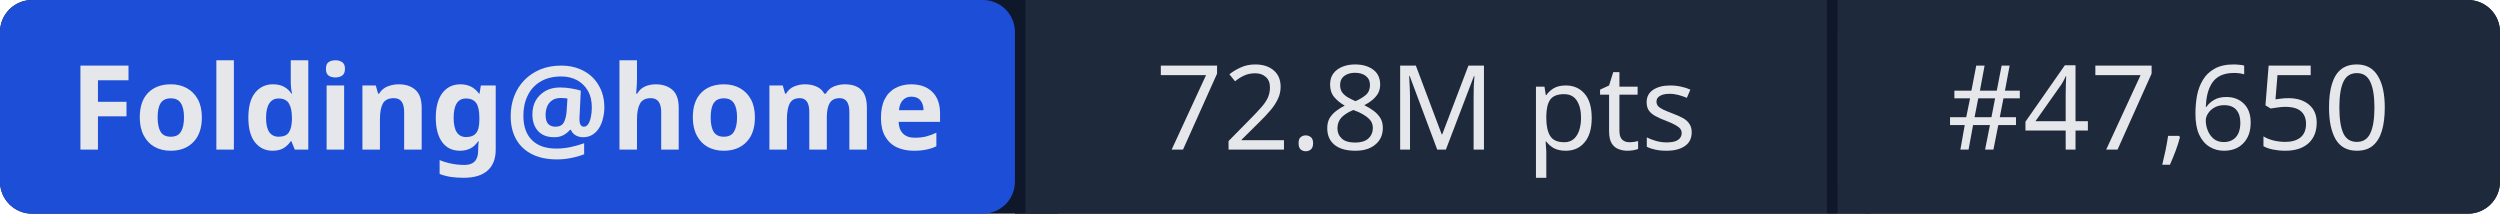
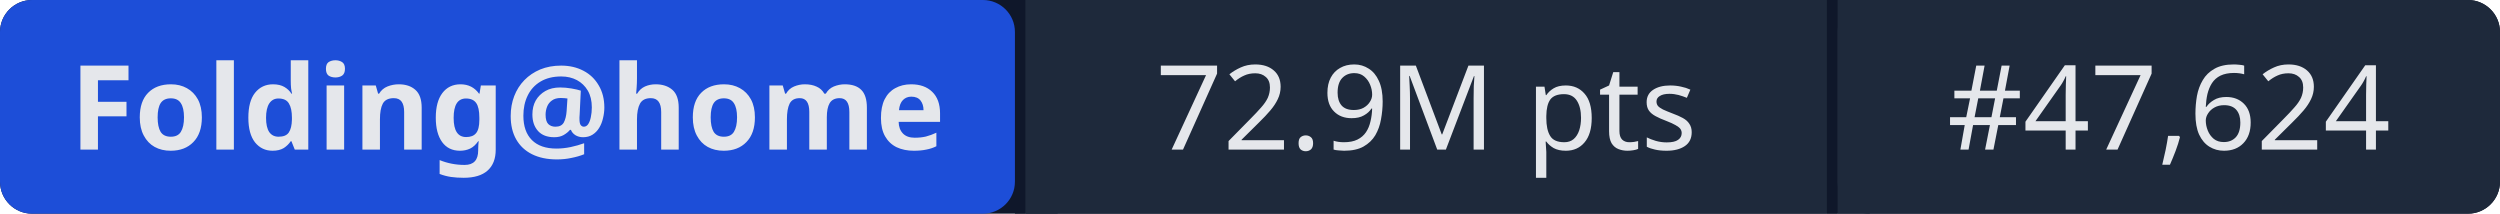
- <svg xmlns="http://www.w3.org/2000/svg" width="234" height="20" role="img" aria-label="Folding@home: 72.8M pts | #47,650">
+ <svg xmlns="http://www.w3.org/2000/svg" width="234" height="20" role="img" aria-label="Folding@home: 72.9M pts | #47,624">
  <rect width="234" height="20" rx="3" fill="#0f172a" />
  <rect x="0" width="95" height="20" rx="3" fill="#1d4ed8" />
  <rect x="95" width="1" height="20" fill="#0f172a" />
  <rect x="96" width="75" height="20" fill="#1e293b" />
  <rect x="171" width="1" height="20" fill="#0f172a" />
  <rect x="172" width="62" height="20" rx="3" fill="#1e293b" />
  <rect x="96" width="3" height="20" fill="#1e293b" />
  <rect x="172" width="3" height="20" fill="#1e293b" />
  <g fill="#e5e7eb" font-family="system-ui,sans-serif" font-size="11" text-anchor="middle">
    <text x="47.5" y="14" font-weight="600">Folding@home</text>
-     <text x="133.5" y="14">72.8M pts</text>
-     <text x="203" y="14">#47,650</text>
+     <text x="133.5" y="14">72.9M pts</text>
+     <text x="203" y="14">#47,624</text>
  </g>
</svg>
